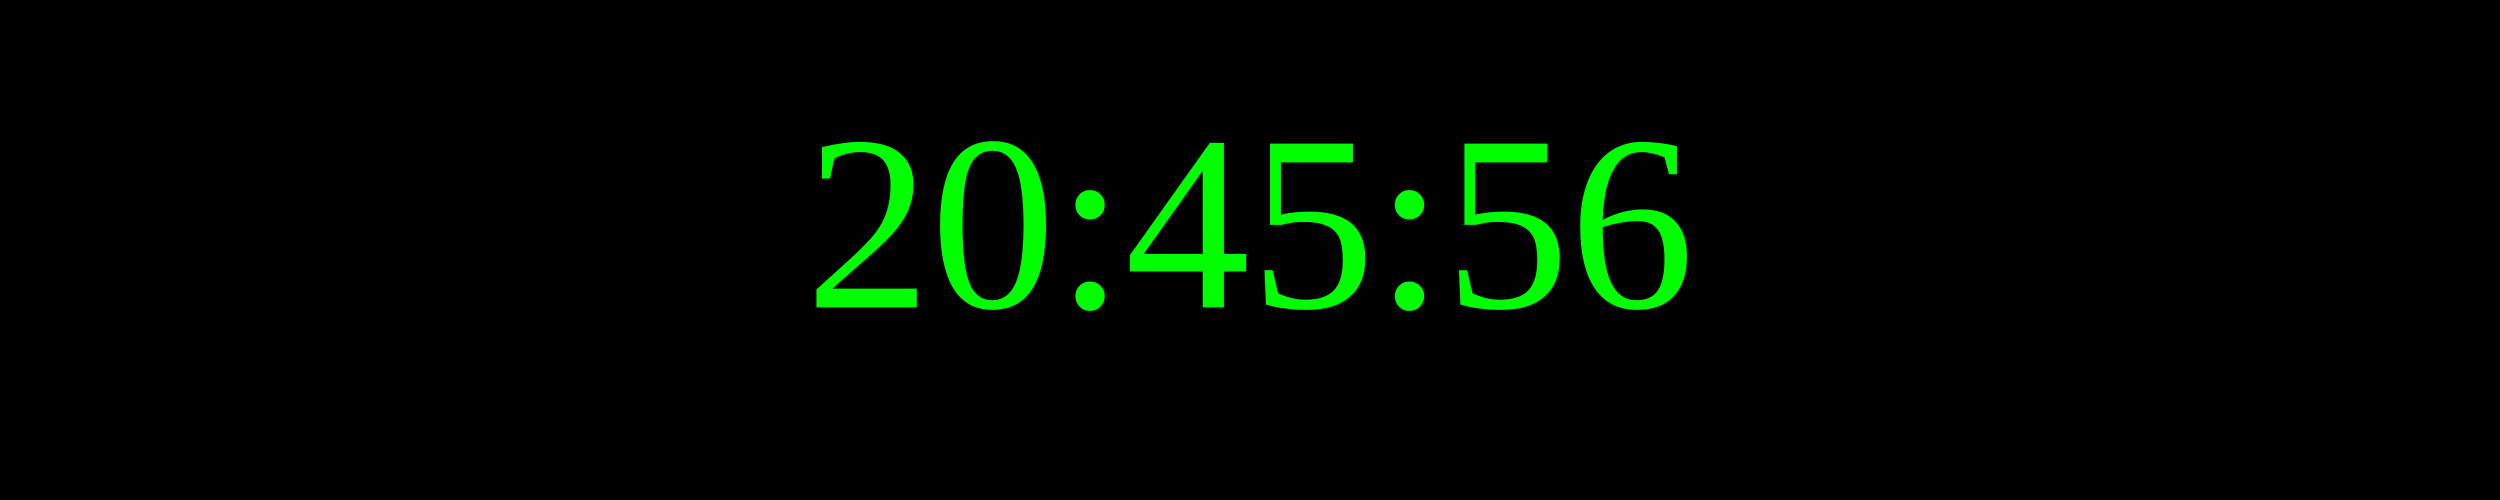
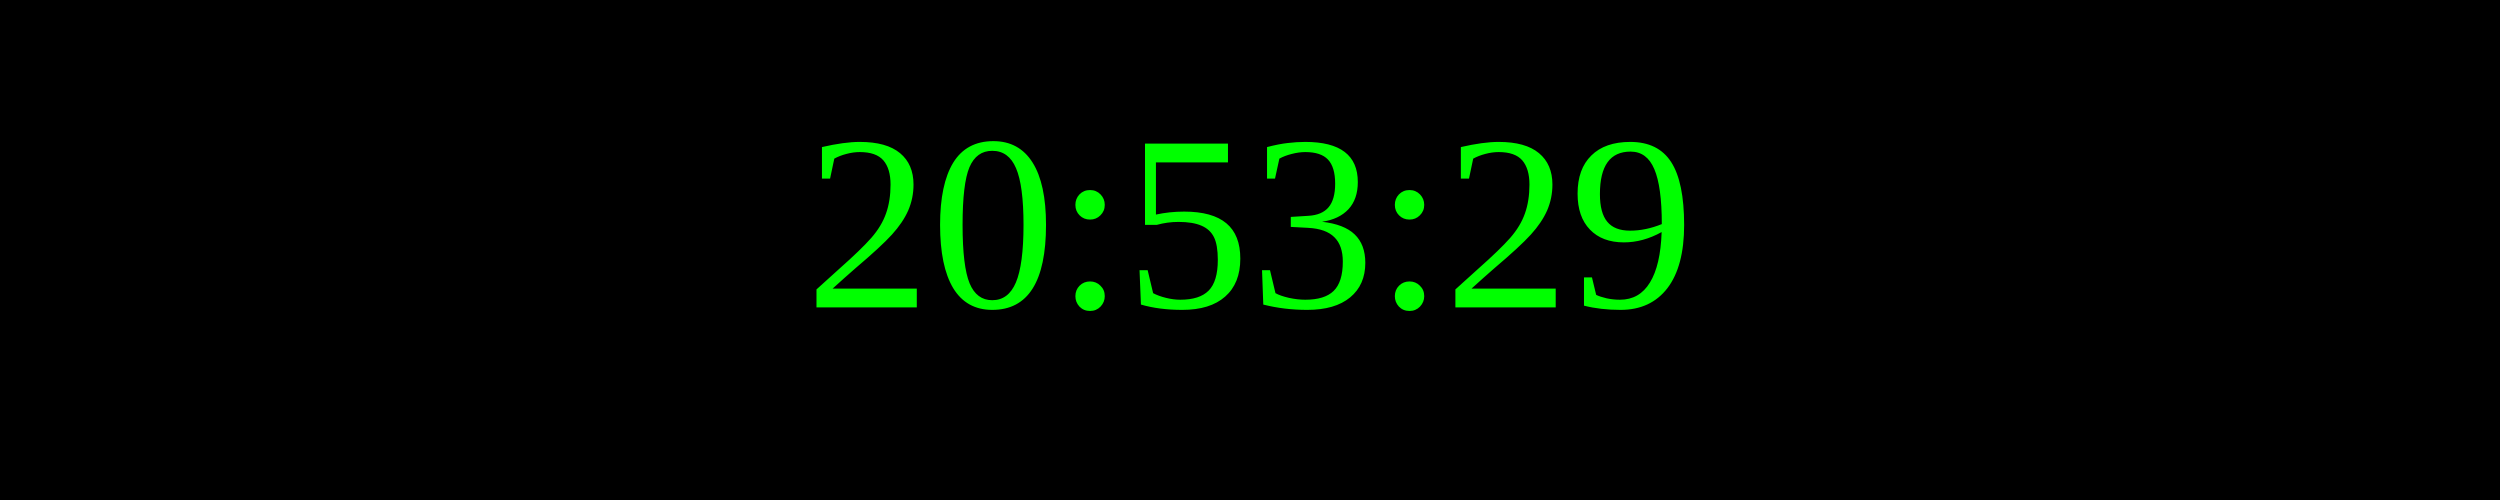
<svg xmlns="http://www.w3.org/2000/svg" width="250" height="50">
  <rect width="100%" height="100%" fill="black" />
  <text x="50%" y="50%" font-size="25" fill="lime" text-anchor="middle" dominant-baseline="middle">
- 20:45:56
+ 20:53:29
</text>
</svg>
